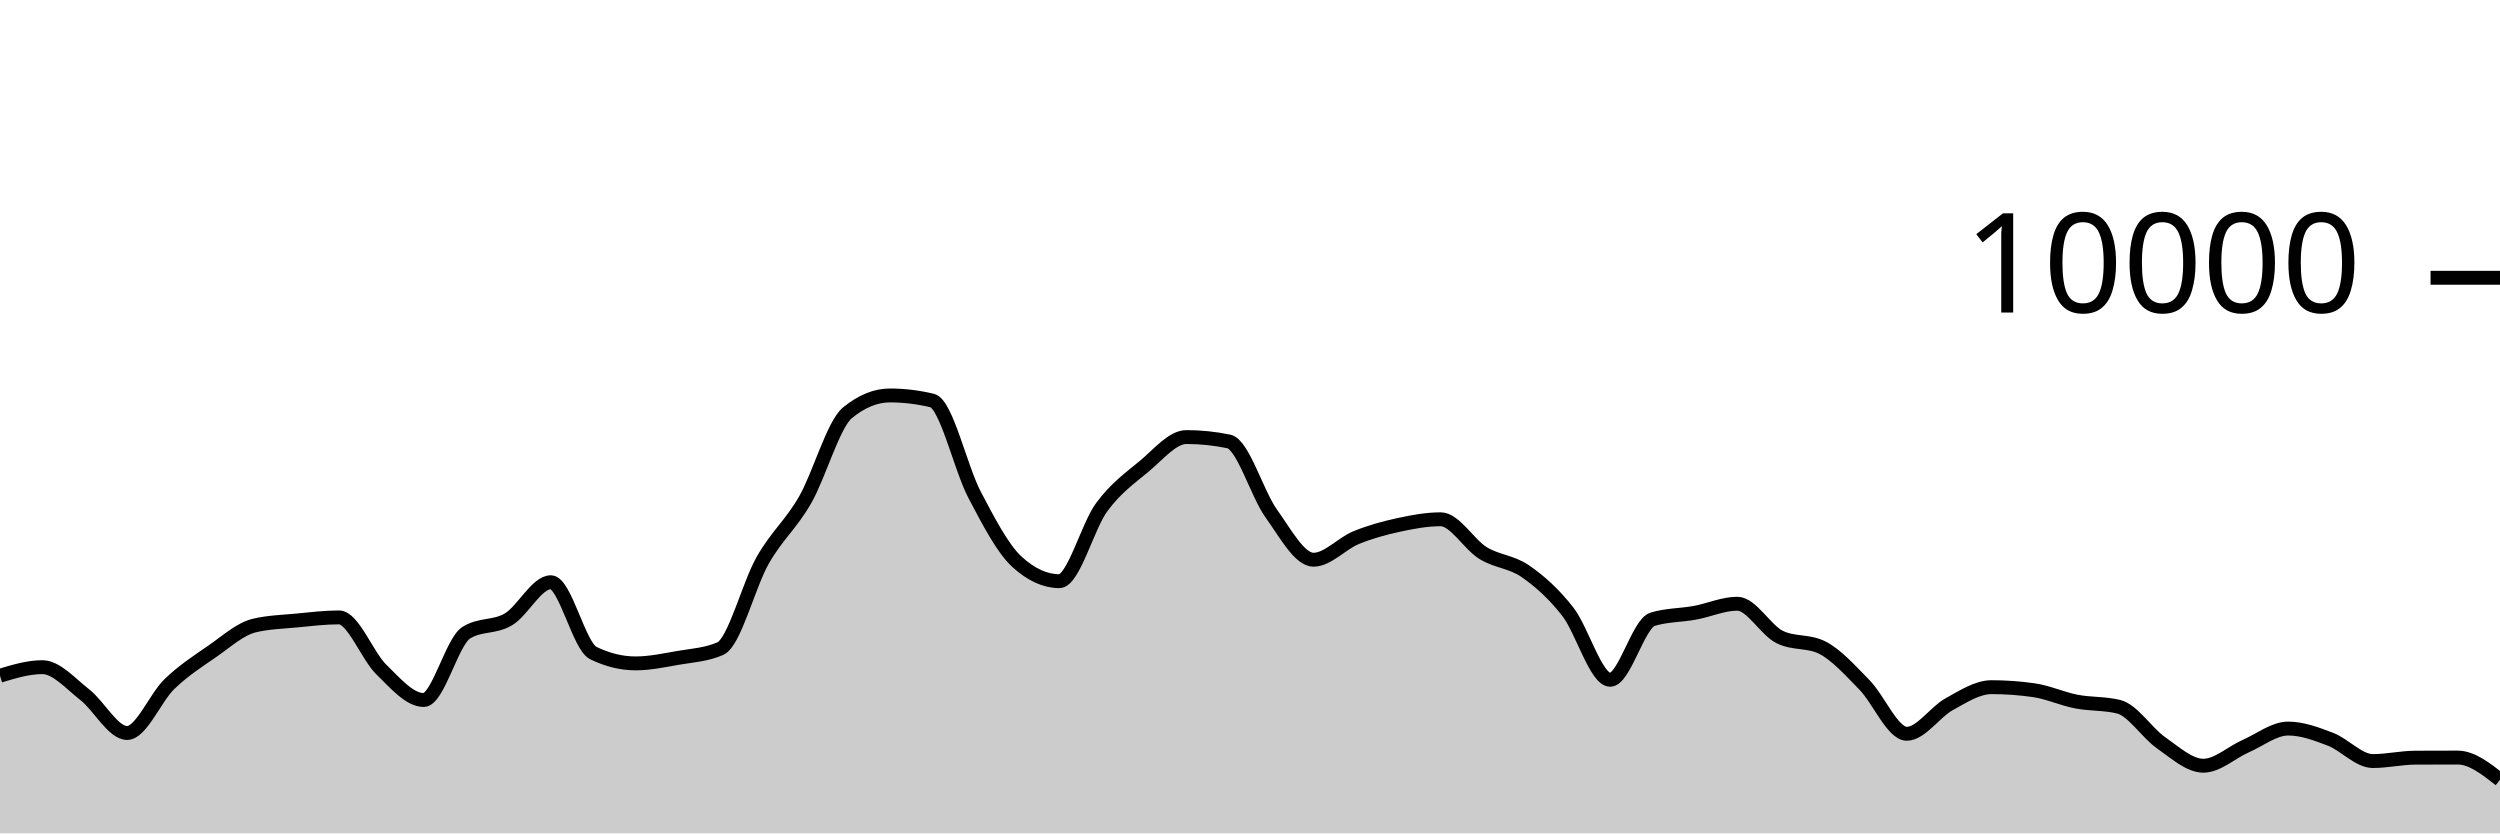
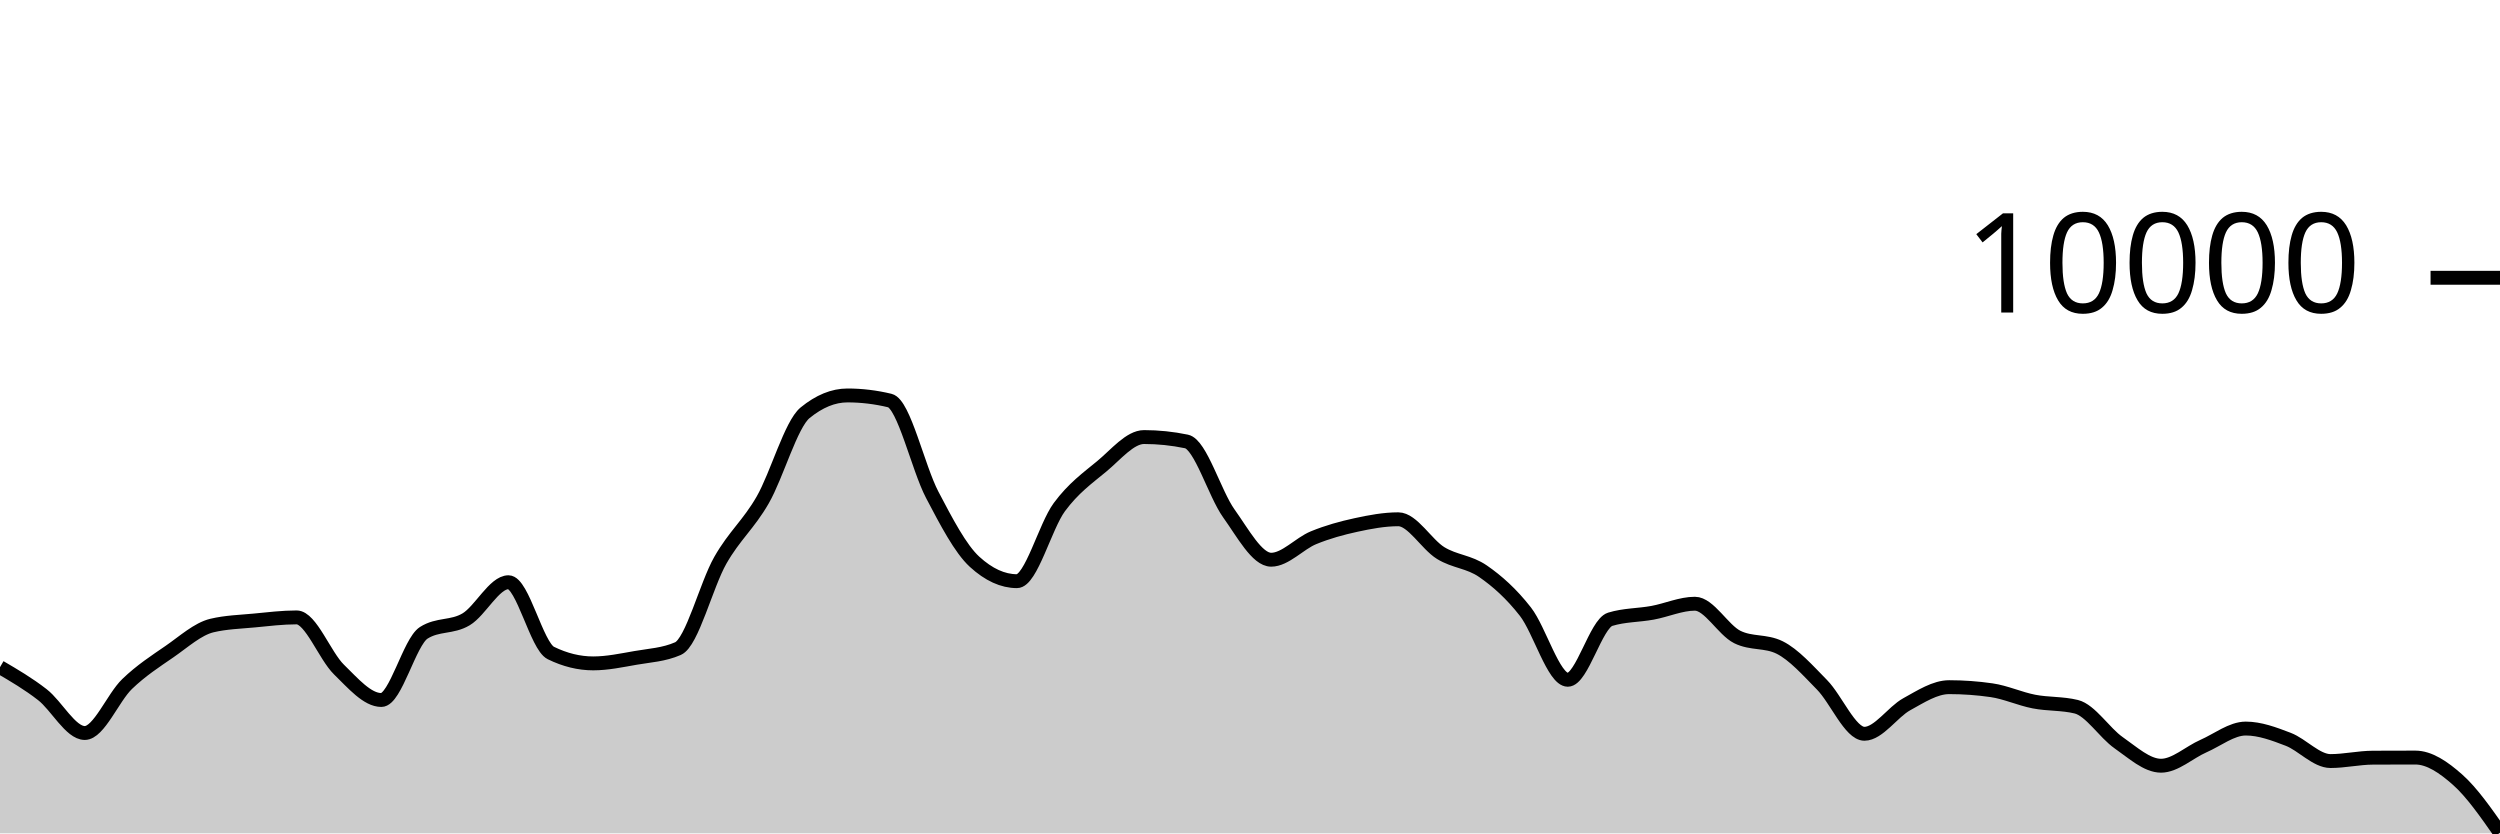
<svg xmlns="http://www.w3.org/2000/svg" viewBox="0 0 180 60">
  <g transform="translate(0,20)">
-     <path class="area" fill="rgba(0, 0, 0, 0.2)" d="M0,28.652C1.017,28.344,2.034,28.036,3.051,28.036C4.068,28.036,5.085,29.226,6.102,30.016C7.119,30.806,8.136,32.776,9.153,32.776C10.169,32.776,11.186,30.225,12.203,29.248C13.22,28.271,14.237,27.617,15.254,26.916C16.271,26.215,17.288,25.283,18.305,25.04C19.322,24.797,20.339,24.774,21.356,24.676C22.373,24.578,23.39,24.452,24.407,24.452C25.424,24.452,26.441,27.217,27.458,28.208C28.475,29.199,29.492,30.4,30.508,30.4C31.525,30.4,32.542,26.212,33.559,25.564C34.576,24.916,35.593,25.199,36.61,24.592C37.627,23.985,38.644,21.92,39.661,21.92C40.678,21.92,41.695,26.517,42.712,27.016C43.729,27.515,44.746,27.764,45.763,27.764C46.78,27.764,47.797,27.545,48.814,27.368C49.831,27.191,50.847,27.145,51.864,26.7C52.881,26.255,53.898,22.124,54.915,20.34C55.932,18.556,56.949,17.766,57.966,15.996C58.983,14.226,60,10.552,61.017,9.72C62.034,8.888,63.051,8.472,64.068,8.472C65.085,8.472,66.102,8.595,67.119,8.84C68.136,9.085,69.153,13.689,70.169,15.624C71.186,17.559,72.203,19.517,73.22,20.448C74.237,21.379,75.254,21.844,76.271,21.844C77.288,21.844,78.305,17.893,79.322,16.516C80.339,15.139,81.356,14.421,82.373,13.58C83.39,12.739,84.407,11.468,85.424,11.468C86.441,11.468,87.458,11.573,88.475,11.784C89.492,11.995,90.508,15.545,91.525,16.964C92.542,18.383,93.559,20.3,94.576,20.3C95.593,20.3,96.61,19.133,97.627,18.716C98.644,18.299,99.661,18.021,100.678,17.8C101.695,17.579,102.712,17.388,103.729,17.388C104.746,17.388,105.763,19.196,106.78,19.82C107.797,20.444,108.814,20.429,109.831,21.132C110.847,21.835,111.864,22.738,112.881,24.04C113.898,25.342,114.915,28.944,115.932,28.944C116.949,28.944,117.966,24.9,118.983,24.588C120,24.276,121.017,24.307,122.034,24.12C123.051,23.933,124.068,23.468,125.085,23.468C126.102,23.468,127.119,25.36,128.136,25.864C129.153,26.368,130.169,26.116,131.186,26.62C132.203,27.124,133.22,28.273,134.237,29.308C135.254,30.343,136.271,32.832,137.288,32.832C138.305,32.832,139.322,31.263,140.339,30.704C141.356,30.145,142.373,29.476,143.39,29.476C144.407,29.476,145.424,29.549,146.441,29.696C147.458,29.843,148.475,30.314,149.492,30.512C150.508,30.71,151.525,30.636,152.542,30.884C153.559,31.132,154.576,32.768,155.593,33.476C156.61,34.184,157.627,35.132,158.644,35.132C159.661,35.132,160.678,34.166,161.695,33.72C162.712,33.274,163.729,32.456,164.746,32.456C165.763,32.456,166.78,32.838,167.797,33.228C168.814,33.618,169.831,34.796,170.847,34.796C171.864,34.796,172.881,34.557,173.898,34.552C174.915,34.547,175.932,34.544,176.949,34.544C177.966,34.544,178.983,35.342,180,36.14L180,40C178.983,40,177.966,40,176.949,40C175.932,40,174.915,40,173.898,40C172.881,40,171.864,40,170.847,40C169.831,40,168.814,40,167.797,40C166.78,40,165.763,40,164.746,40C163.729,40,162.712,40,161.695,40C160.678,40,159.661,40,158.644,40C157.627,40,156.61,40,155.593,40C154.576,40,153.559,40,152.542,40C151.525,40,150.508,40,149.492,40C148.475,40,147.458,40,146.441,40C145.424,40,144.407,40,143.39,40C142.373,40,141.356,40,140.339,40C139.322,40,138.305,40,137.288,40C136.271,40,135.254,40,134.237,40C133.22,40,132.203,40,131.186,40C130.169,40,129.153,40,128.136,40C127.119,40,126.102,40,125.085,40C124.068,40,123.051,40,122.034,40C121.017,40,120,40,118.983,40C117.966,40,116.949,40,115.932,40C114.915,40,113.898,40,112.881,40C111.864,40,110.847,40,109.831,40C108.814,40,107.797,40,106.78,40C105.763,40,104.746,40,103.729,40C102.712,40,101.695,40,100.678,40C99.661,40,98.644,40,97.627,40C96.61,40,95.593,40,94.576,40C93.559,40,92.542,40,91.525,40C90.508,40,89.492,40,88.475,40C87.458,40,86.441,40,85.424,40C84.407,40,83.39,40,82.373,40C81.356,40,80.339,40,79.322,40C78.305,40,77.288,40,76.271,40C75.254,40,74.237,40,73.22,40C72.203,40,71.186,40,70.169,40C69.153,40,68.136,40,67.119,40C66.102,40,65.085,40,64.068,40C63.051,40,62.034,40,61.017,40C60,40,58.983,40,57.966,40C56.949,40,55.932,40,54.915,40C53.898,40,52.881,40,51.864,40C50.847,40,49.831,40,48.814,40C47.797,40,46.78,40,45.763,40C44.746,40,43.729,40,42.712,40C41.695,40,40.678,40,39.661,40C38.644,40,37.627,40,36.61,40C35.593,40,34.576,40,33.559,40C32.542,40,31.525,40,30.508,40C29.492,40,28.475,40,27.458,40C26.441,40,25.424,40,24.407,40C23.39,40,22.373,40,21.356,40C20.339,40,19.322,40,18.305,40C17.288,40,16.271,40,15.254,40C14.237,40,13.22,40,12.203,40C11.186,40,10.169,40,9.153,40C8.136,40,7.119,40,6.102,40C5.085,40,4.068,40,3.051,40C2.034,40,1.017,40,0,40Z" />
-     <path class="line" stroke="black" fill="none" d="M0,28.652C1.017,28.344,2.034,28.036,3.051,28.036C4.068,28.036,5.085,29.226,6.102,30.016C7.119,30.806,8.136,32.776,9.153,32.776C10.169,32.776,11.186,30.225,12.203,29.248C13.22,28.271,14.237,27.617,15.254,26.916C16.271,26.215,17.288,25.283,18.305,25.04C19.322,24.797,20.339,24.774,21.356,24.676C22.373,24.578,23.39,24.452,24.407,24.452C25.424,24.452,26.441,27.217,27.458,28.208C28.475,29.199,29.492,30.4,30.508,30.4C31.525,30.4,32.542,26.212,33.559,25.564C34.576,24.916,35.593,25.199,36.61,24.592C37.627,23.985,38.644,21.92,39.661,21.92C40.678,21.92,41.695,26.517,42.712,27.016C43.729,27.515,44.746,27.764,45.763,27.764C46.78,27.764,47.797,27.545,48.814,27.368C49.831,27.191,50.847,27.145,51.864,26.7C52.881,26.255,53.898,22.124,54.915,20.34C55.932,18.556,56.949,17.766,57.966,15.996C58.983,14.226,60,10.552,61.017,9.72C62.034,8.888,63.051,8.472,64.068,8.472C65.085,8.472,66.102,8.595,67.119,8.84C68.136,9.085,69.153,13.689,70.169,15.624C71.186,17.559,72.203,19.517,73.22,20.448C74.237,21.379,75.254,21.844,76.271,21.844C77.288,21.844,78.305,17.893,79.322,16.516C80.339,15.139,81.356,14.421,82.373,13.58C83.39,12.739,84.407,11.468,85.424,11.468C86.441,11.468,87.458,11.573,88.475,11.784C89.492,11.995,90.508,15.545,91.525,16.964C92.542,18.383,93.559,20.3,94.576,20.3C95.593,20.3,96.61,19.133,97.627,18.716C98.644,18.299,99.661,18.021,100.678,17.8C101.695,17.579,102.712,17.388,103.729,17.388C104.746,17.388,105.763,19.196,106.78,19.82C107.797,20.444,108.814,20.429,109.831,21.132C110.847,21.835,111.864,22.738,112.881,24.04C113.898,25.342,114.915,28.944,115.932,28.944C116.949,28.944,117.966,24.9,118.983,24.588C120,24.276,121.017,24.307,122.034,24.12C123.051,23.933,124.068,23.468,125.085,23.468C126.102,23.468,127.119,25.36,128.136,25.864C129.153,26.368,130.169,26.116,131.186,26.62C132.203,27.124,133.22,28.273,134.237,29.308C135.254,30.343,136.271,32.832,137.288,32.832C138.305,32.832,139.322,31.263,140.339,30.704C141.356,30.145,142.373,29.476,143.39,29.476C144.407,29.476,145.424,29.549,146.441,29.696C147.458,29.843,148.475,30.314,149.492,30.512C150.508,30.71,151.525,30.636,152.542,30.884C153.559,31.132,154.576,32.768,155.593,33.476C156.61,34.184,157.627,35.132,158.644,35.132C159.661,35.132,160.678,34.166,161.695,33.72C162.712,33.274,163.729,32.456,164.746,32.456C165.763,32.456,166.78,32.838,167.797,33.228C168.814,33.618,169.831,34.796,170.847,34.796C171.864,34.796,172.881,34.557,173.898,34.552C174.915,34.547,175.932,34.544,176.949,34.544C177.966,34.544,178.983,35.342,180,36.14" />
+     <path class="area" fill="rgba(0, 0, 0, 0.2)" d="M0,28.036C1.017,28.631,2.034,29.226,3.051,30.016C4.068,30.806,5.085,32.776,6.102,32.776C7.119,32.776,8.136,30.225,9.153,29.248C10.169,28.271,11.186,27.617,12.203,26.916C13.22,26.215,14.237,25.283,15.254,25.04C16.271,24.797,17.288,24.774,18.305,24.676C19.322,24.578,20.339,24.452,21.356,24.452C22.373,24.452,23.39,27.217,24.407,28.208C25.424,29.199,26.441,30.4,27.458,30.4C28.475,30.4,29.492,26.212,30.508,25.564C31.525,24.916,32.542,25.199,33.559,24.592C34.576,23.985,35.593,21.92,36.61,21.92C37.627,21.92,38.644,26.517,39.661,27.016C40.678,27.515,41.695,27.764,42.712,27.764C43.729,27.764,44.746,27.545,45.763,27.368C46.78,27.191,47.797,27.145,48.814,26.7C49.831,26.255,50.847,22.124,51.864,20.34C52.881,18.556,53.898,17.766,54.915,15.996C55.932,14.226,56.949,10.552,57.966,9.72C58.983,8.888,60,8.472,61.017,8.472C62.034,8.472,63.051,8.595,64.068,8.84C65.085,9.085,66.102,13.689,67.119,15.624C68.136,17.559,69.153,19.517,70.169,20.448C71.186,21.379,72.203,21.844,73.22,21.844C74.237,21.844,75.254,17.893,76.271,16.516C77.288,15.139,78.305,14.421,79.322,13.58C80.339,12.739,81.356,11.468,82.373,11.468C83.39,11.468,84.407,11.573,85.424,11.784C86.441,11.995,87.458,15.545,88.475,16.964C89.492,18.383,90.508,20.3,91.525,20.3C92.542,20.3,93.559,19.133,94.576,18.716C95.593,18.299,96.61,18.021,97.627,17.8C98.644,17.579,99.661,17.388,100.678,17.388C101.695,17.388,102.712,19.196,103.729,19.82C104.746,20.444,105.763,20.429,106.78,21.132C107.797,21.835,108.814,22.738,109.831,24.04C110.847,25.342,111.864,28.944,112.881,28.944C113.898,28.944,114.915,24.9,115.932,24.588C116.949,24.276,117.966,24.307,118.983,24.12C120,23.933,121.017,23.468,122.034,23.468C123.051,23.468,124.068,25.36,125.085,25.864C126.102,26.368,127.119,26.116,128.136,26.62C129.153,27.124,130.169,28.273,131.186,29.308C132.203,30.343,133.22,32.832,134.237,32.832C135.254,32.832,136.271,31.263,137.288,30.704C138.305,30.145,139.322,29.476,140.339,29.476C141.356,29.476,142.373,29.549,143.39,29.696C144.407,29.843,145.424,30.314,146.441,30.512C147.458,30.71,148.475,30.636,149.492,30.884C150.508,31.132,151.525,32.768,152.542,33.476C153.559,34.184,154.576,35.132,155.593,35.132C156.61,35.132,157.627,34.166,158.644,33.72C159.661,33.274,160.678,32.456,161.695,32.456C162.712,32.456,163.729,32.838,164.746,33.228C165.763,33.618,166.78,34.796,167.797,34.796C168.814,34.796,169.831,34.557,170.847,34.552C171.864,34.547,172.881,34.544,173.898,34.544C174.915,34.544,175.932,35.238,176.949,36.14C177.966,37.042,178.983,38.499,180,39.956L180,40C178.983,40,177.966,40,176.949,40C175.932,40,174.915,40,173.898,40C172.881,40,171.864,40,170.847,40C169.831,40,168.814,40,167.797,40C166.78,40,165.763,40,164.746,40C163.729,40,162.712,40,161.695,40C160.678,40,159.661,40,158.644,40C157.627,40,156.61,40,155.593,40C154.576,40,153.559,40,152.542,40C151.525,40,150.508,40,149.492,40C148.475,40,147.458,40,146.441,40C145.424,40,144.407,40,143.39,40C142.373,40,141.356,40,140.339,40C139.322,40,138.305,40,137.288,40C136.271,40,135.254,40,134.237,40C133.22,40,132.203,40,131.186,40C130.169,40,129.153,40,128.136,40C127.119,40,126.102,40,125.085,40C124.068,40,123.051,40,122.034,40C121.017,40,120,40,118.983,40C117.966,40,116.949,40,115.932,40C114.915,40,113.898,40,112.881,40C111.864,40,110.847,40,109.831,40C108.814,40,107.797,40,106.78,40C105.763,40,104.746,40,103.729,40C102.712,40,101.695,40,100.678,40C99.661,40,98.644,40,97.627,40C96.61,40,95.593,40,94.576,40C93.559,40,92.542,40,91.525,40C90.508,40,89.492,40,88.475,40C87.458,40,86.441,40,85.424,40C84.407,40,83.39,40,82.373,40C81.356,40,80.339,40,79.322,40C78.305,40,77.288,40,76.271,40C75.254,40,74.237,40,73.22,40C72.203,40,71.186,40,70.169,40C69.153,40,68.136,40,67.119,40C66.102,40,65.085,40,64.068,40C63.051,40,62.034,40,61.017,40C60,40,58.983,40,57.966,40C56.949,40,55.932,40,54.915,40C53.898,40,52.881,40,51.864,40C50.847,40,49.831,40,48.814,40C47.797,40,46.78,40,45.763,40C44.746,40,43.729,40,42.712,40C41.695,40,40.678,40,39.661,40C38.644,40,37.627,40,36.61,40C35.593,40,34.576,40,33.559,40C32.542,40,31.525,40,30.508,40C29.492,40,28.475,40,27.458,40C26.441,40,25.424,40,24.407,40C23.39,40,22.373,40,21.356,40C20.339,40,19.322,40,18.305,40C17.288,40,16.271,40,15.254,40C14.237,40,13.22,40,12.203,40C11.186,40,10.169,40,9.153,40C8.136,40,7.119,40,6.102,40C5.085,40,4.068,40,3.051,40C2.034,40,1.017,40,0,40Z" />
+     <path class="line" stroke="black" fill="none" d="M0,28.036C1.017,28.631,2.034,29.226,3.051,30.016C4.068,30.806,5.085,32.776,6.102,32.776C7.119,32.776,8.136,30.225,9.153,29.248C10.169,28.271,11.186,27.617,12.203,26.916C13.22,26.215,14.237,25.283,15.254,25.04C16.271,24.797,17.288,24.774,18.305,24.676C19.322,24.578,20.339,24.452,21.356,24.452C22.373,24.452,23.39,27.217,24.407,28.208C25.424,29.199,26.441,30.4,27.458,30.4C28.475,30.4,29.492,26.212,30.508,25.564C31.525,24.916,32.542,25.199,33.559,24.592C34.576,23.985,35.593,21.92,36.61,21.92C37.627,21.92,38.644,26.517,39.661,27.016C40.678,27.515,41.695,27.764,42.712,27.764C43.729,27.764,44.746,27.545,45.763,27.368C46.78,27.191,47.797,27.145,48.814,26.7C49.831,26.255,50.847,22.124,51.864,20.34C52.881,18.556,53.898,17.766,54.915,15.996C55.932,14.226,56.949,10.552,57.966,9.72C58.983,8.888,60,8.472,61.017,8.472C62.034,8.472,63.051,8.595,64.068,8.84C65.085,9.085,66.102,13.689,67.119,15.624C68.136,17.559,69.153,19.517,70.169,20.448C71.186,21.379,72.203,21.844,73.22,21.844C74.237,21.844,75.254,17.893,76.271,16.516C77.288,15.139,78.305,14.421,79.322,13.58C80.339,12.739,81.356,11.468,82.373,11.468C83.39,11.468,84.407,11.573,85.424,11.784C86.441,11.995,87.458,15.545,88.475,16.964C89.492,18.383,90.508,20.3,91.525,20.3C92.542,20.3,93.559,19.133,94.576,18.716C95.593,18.299,96.61,18.021,97.627,17.8C98.644,17.579,99.661,17.388,100.678,17.388C101.695,17.388,102.712,19.196,103.729,19.82C104.746,20.444,105.763,20.429,106.78,21.132C107.797,21.835,108.814,22.738,109.831,24.04C110.847,25.342,111.864,28.944,112.881,28.944C113.898,28.944,114.915,24.9,115.932,24.588C116.949,24.276,117.966,24.307,118.983,24.12C120,23.933,121.017,23.468,122.034,23.468C123.051,23.468,124.068,25.36,125.085,25.864C126.102,26.368,127.119,26.116,128.136,26.62C129.153,27.124,130.169,28.273,131.186,29.308C132.203,30.343,133.22,32.832,134.237,32.832C135.254,32.832,136.271,31.263,137.288,30.704C138.305,30.145,139.322,29.476,140.339,29.476C141.356,29.476,142.373,29.549,143.39,29.696C144.407,29.843,145.424,30.314,146.441,30.512C147.458,30.71,148.475,30.636,149.492,30.884C150.508,31.132,151.525,32.768,152.542,33.476C153.559,34.184,154.576,35.132,155.593,35.132C156.61,35.132,157.627,34.166,158.644,33.72C159.661,33.274,160.678,32.456,161.695,32.456C162.712,32.456,163.729,32.838,164.746,33.228C165.763,33.618,166.78,34.796,167.797,34.796C168.814,34.796,169.831,34.557,170.847,34.552C171.864,34.547,172.881,34.544,173.898,34.544C174.915,34.544,175.932,35.238,176.949,36.14C177.966,37.042,178.983,38.499,180,39.956" />
    <path class="axis-ceiling" stroke-width="1" stroke="black" fill="none" d="M175,0L180,0" />
    <text class="axis-ceiling-label" font-family="sans-serif" text-anchor="end" font-size="10px" x="170" y="2.5">10000</text>
  </g>
</svg>
